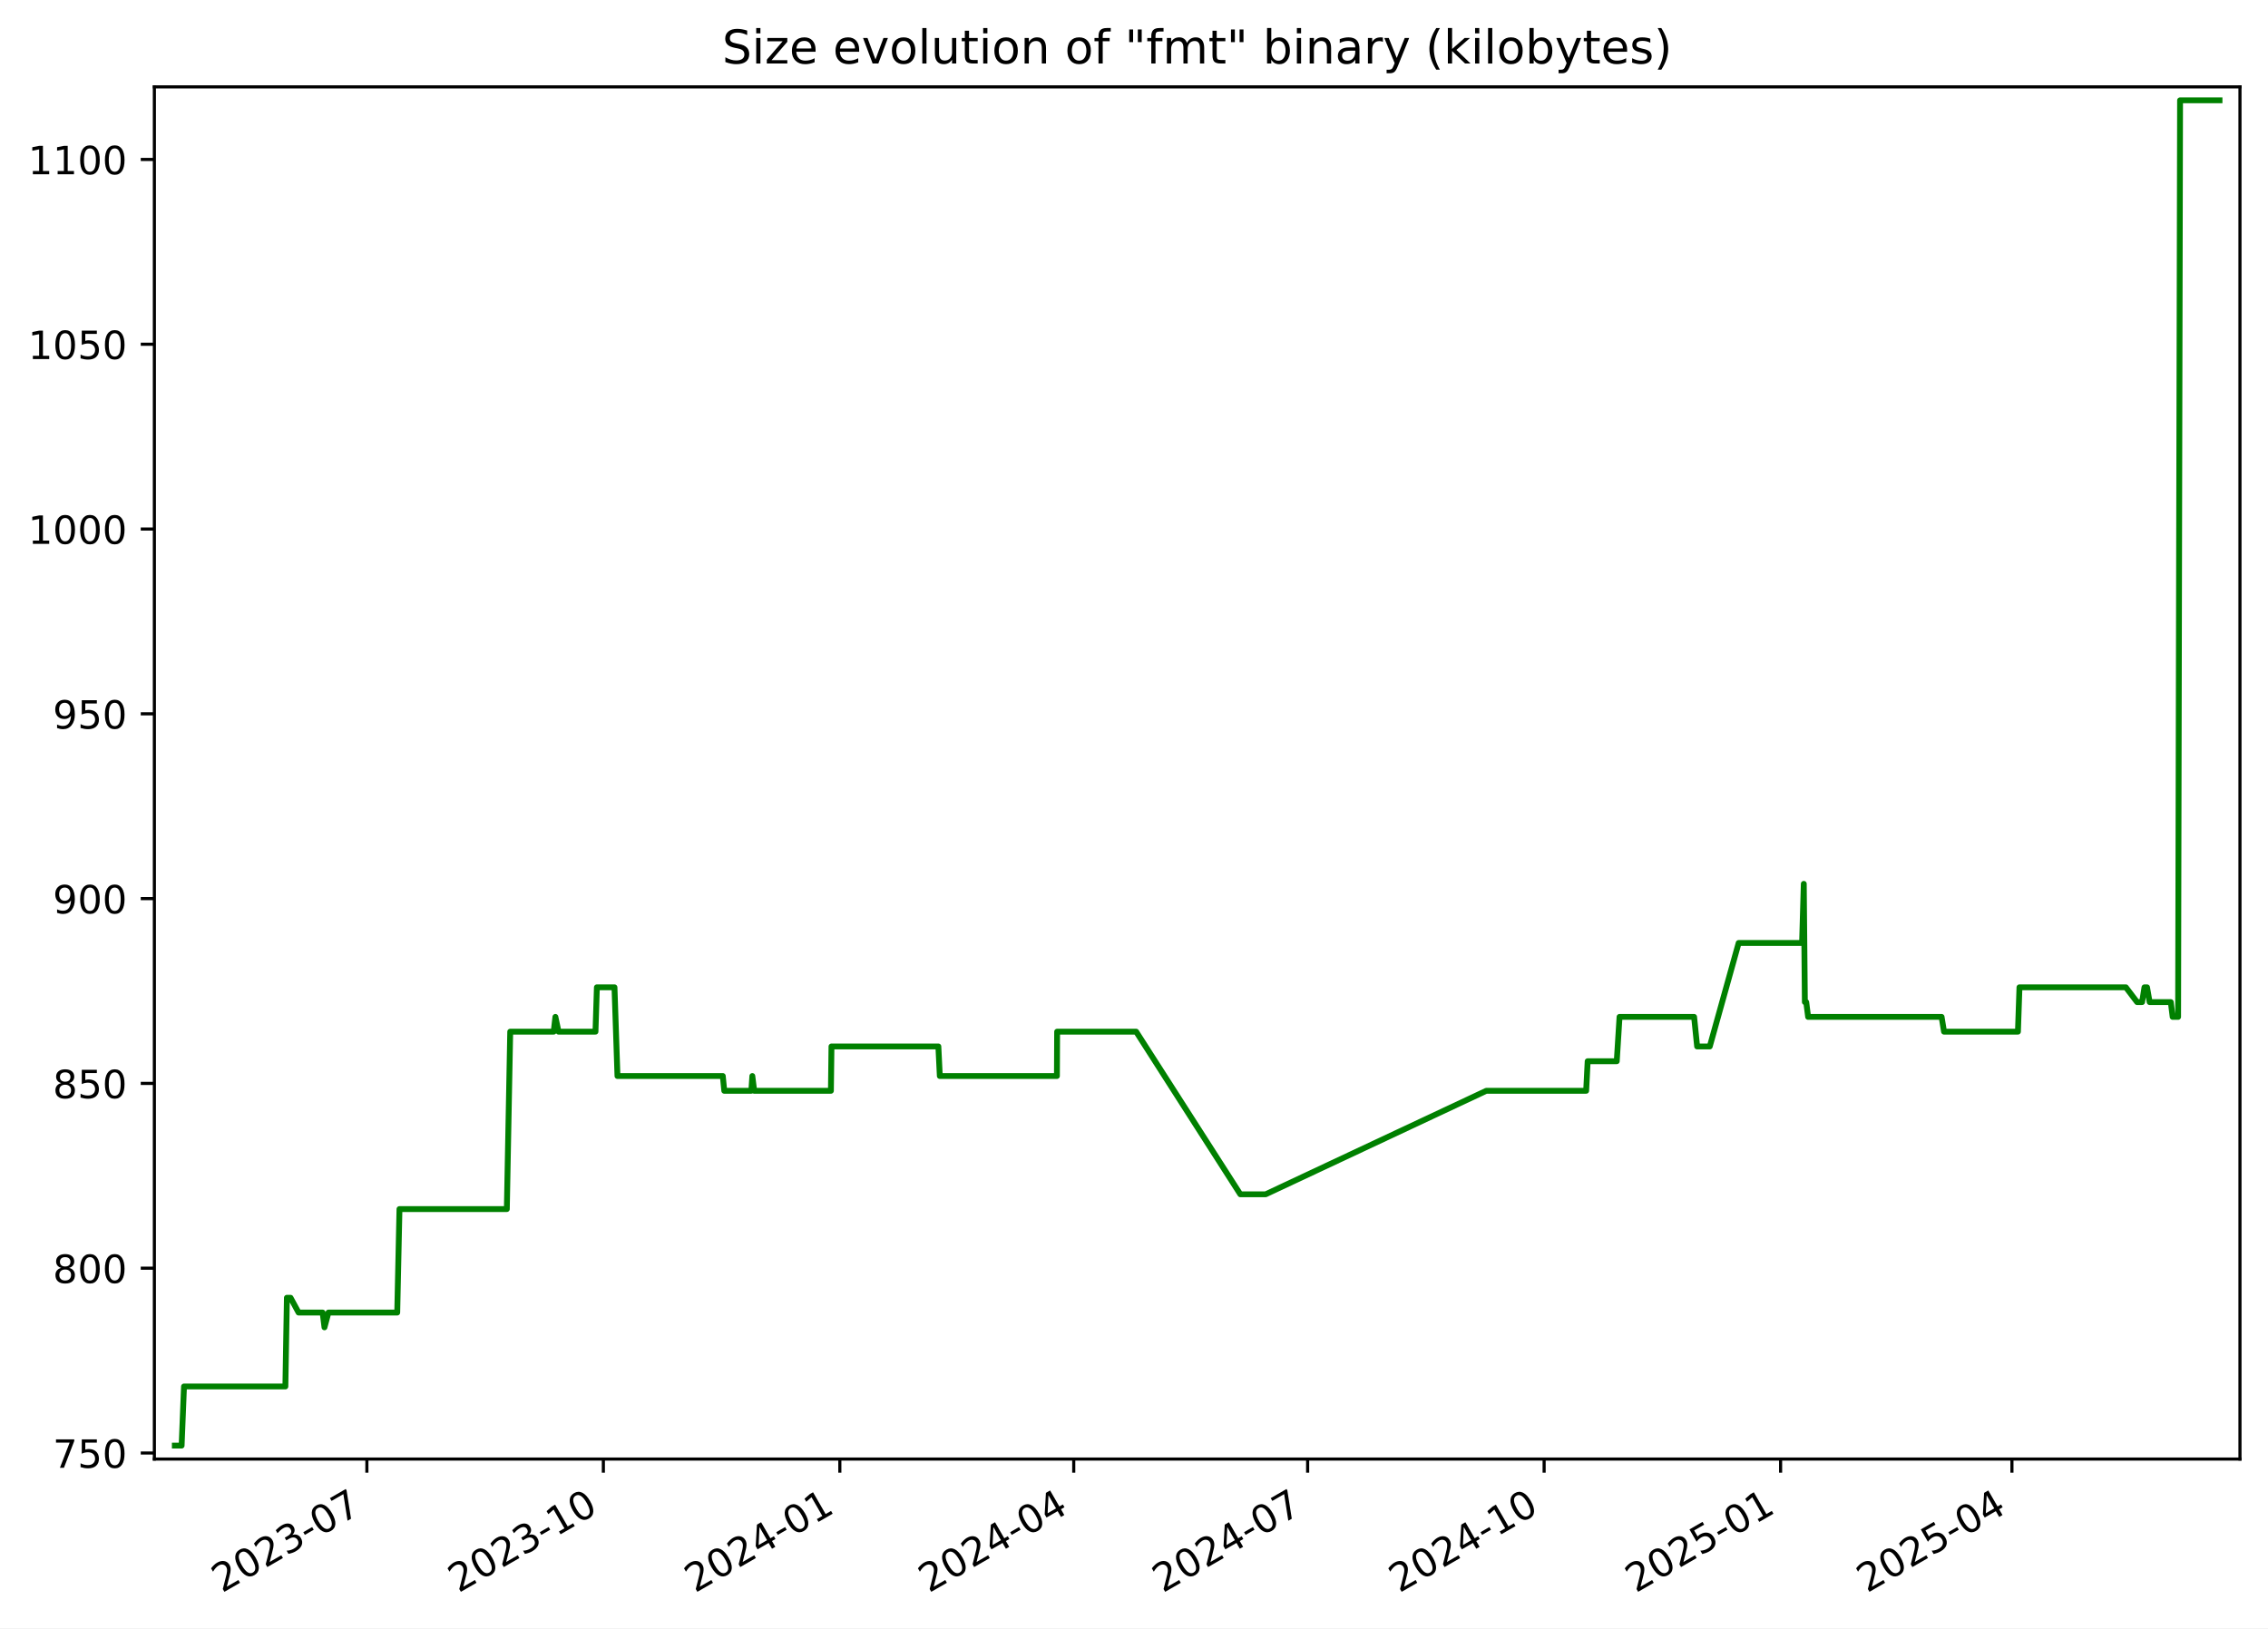
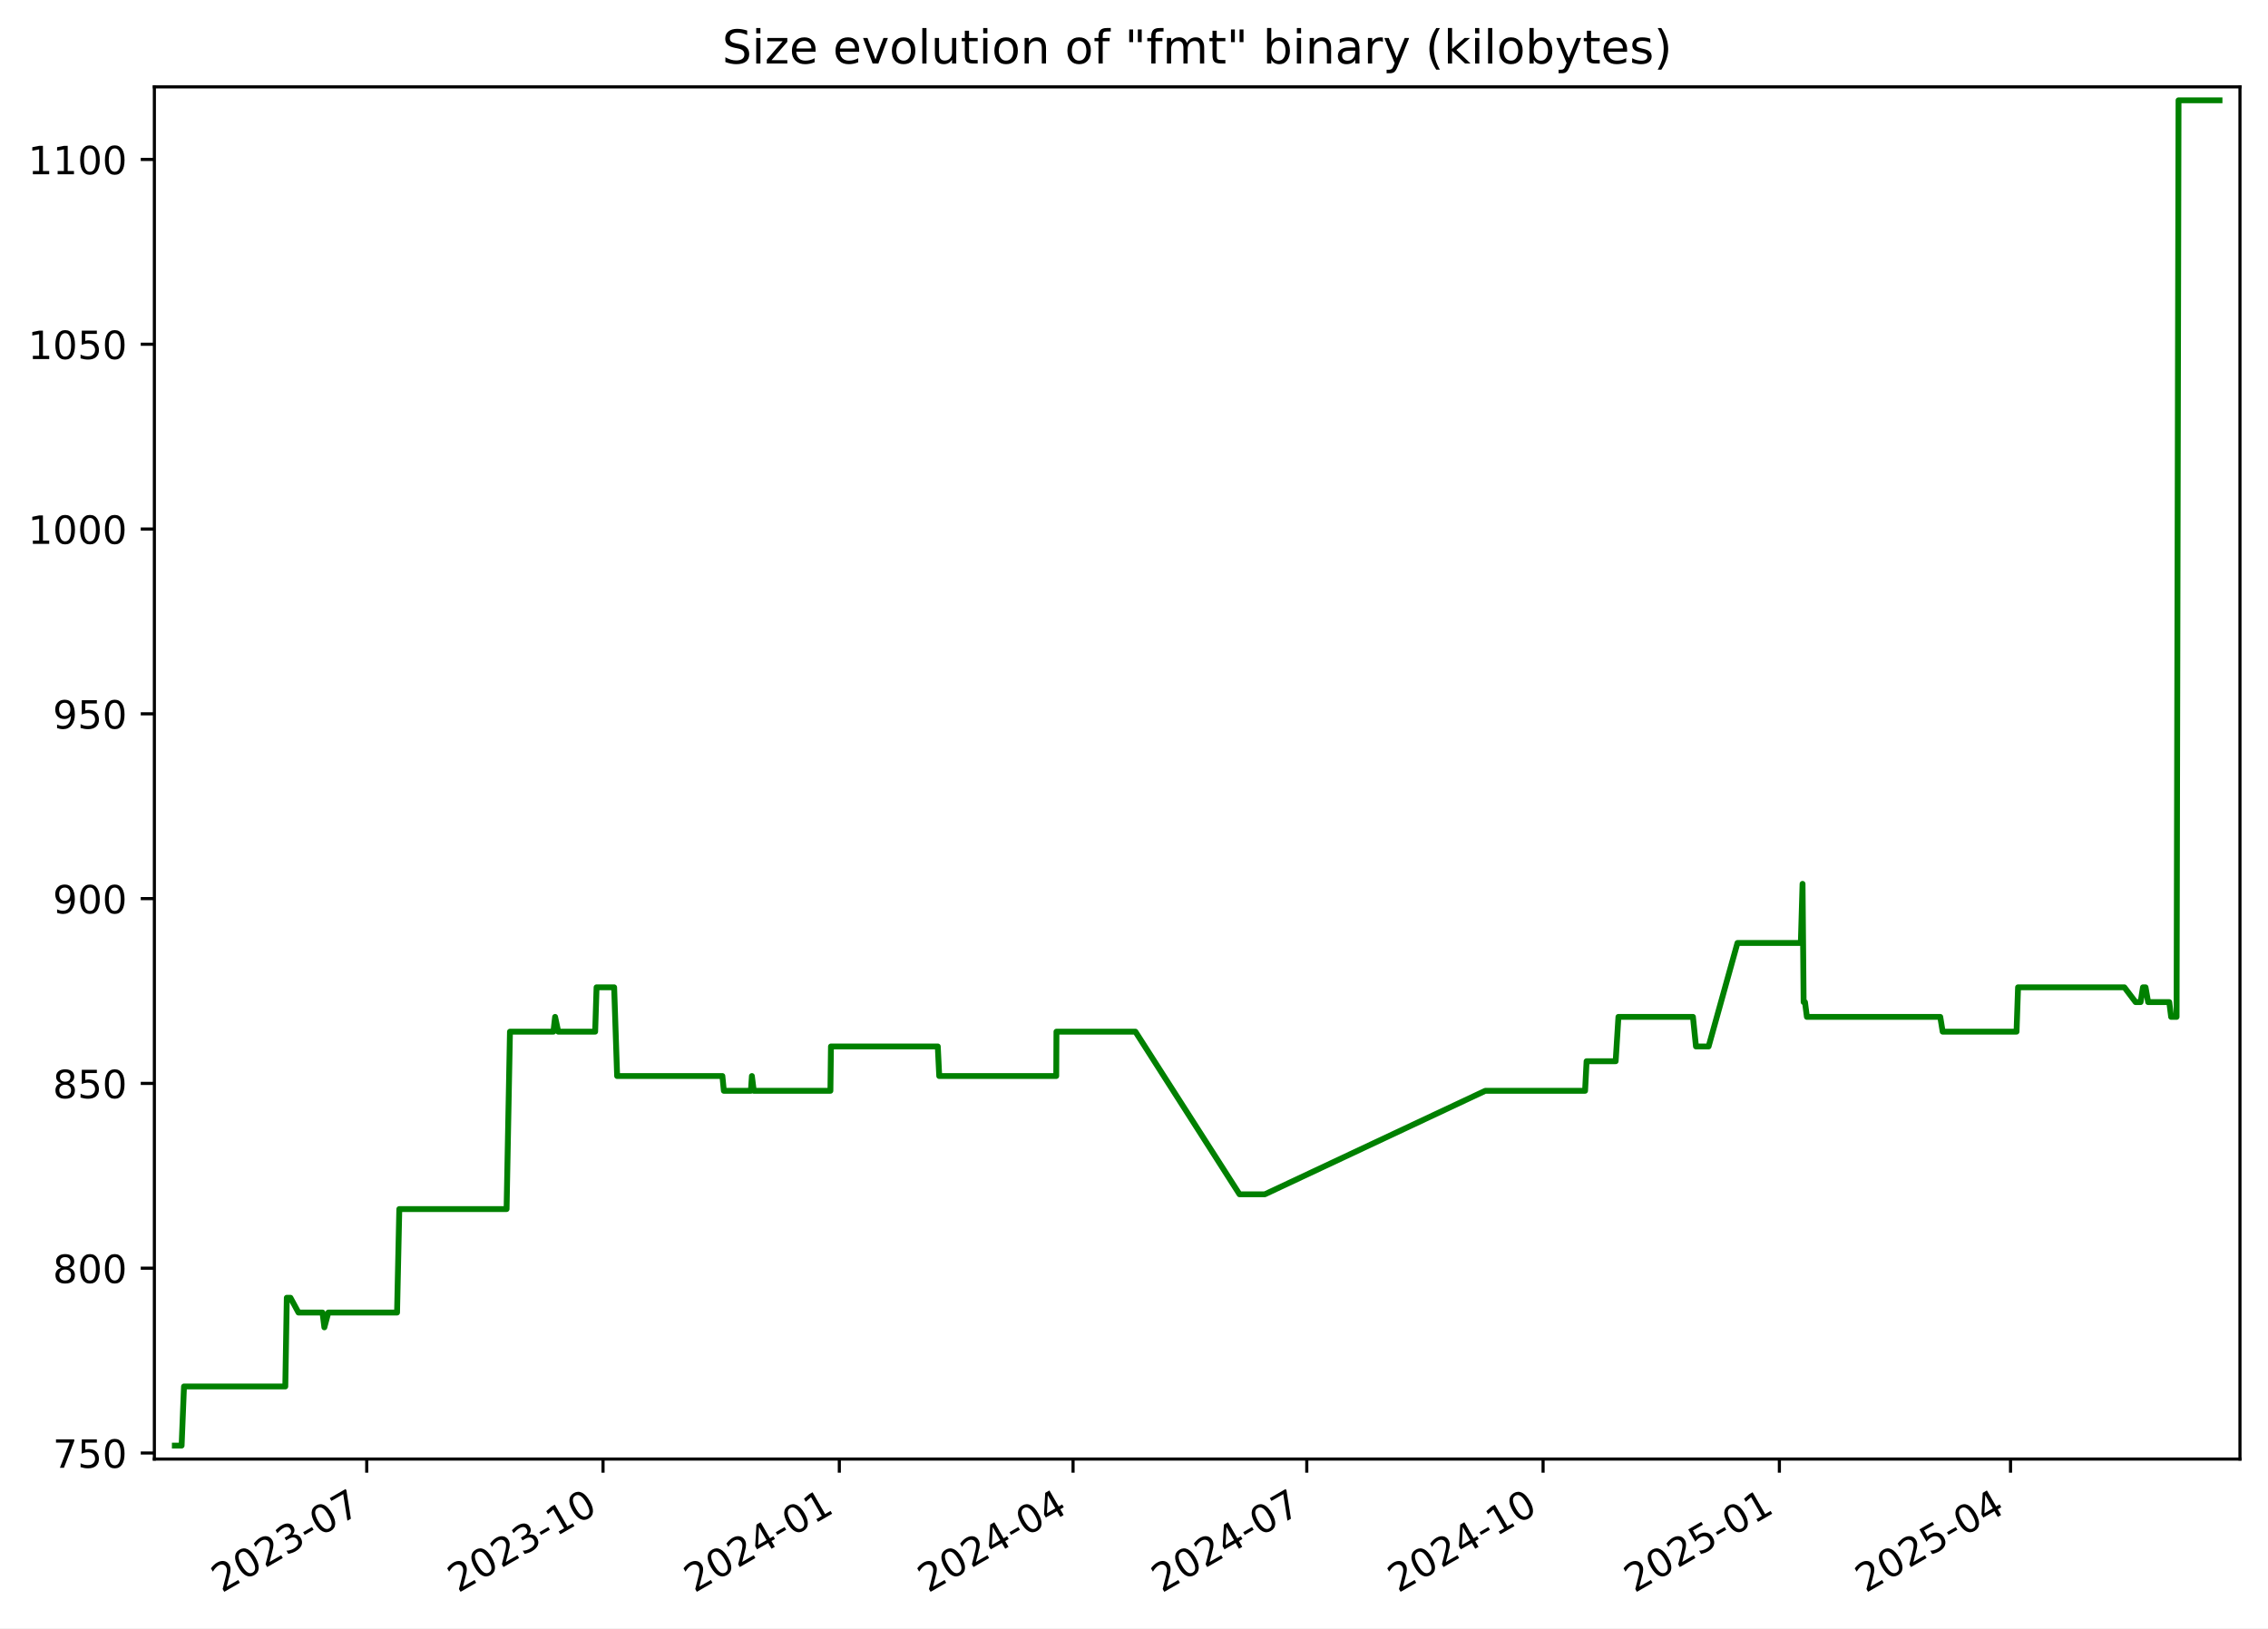
<svg xmlns="http://www.w3.org/2000/svg" xmlns:xlink="http://www.w3.org/1999/xlink" width="582.53pt" height="418.303pt" viewBox="0 0 582.53 418.303" version="1.1">
  <defs>
    <style type="text/css">*{stroke-linejoin: round; stroke-linecap: butt}</style>
  </defs>
  <g id="figure_1">
    <g id="patch_1">
      <path d="M -0 418.303  L 582.53 418.303  L 582.53 0  L -0 0  z " style="fill: #ffffff" />
    </g>
    <g id="axes_1">
      <g id="patch_2">
        <path d="M 39.65 374.83  L 575.33 374.83  L 575.33 22.318  L 39.65 22.318  z " style="fill: #ffffff" />
      </g>
      <g id="matplotlib.axis_1">
        <g id="xtick_1">
          <g id="line2d_1">
            <defs>
-               <path id="ma7e76f4a7a" d="M 0 0  L 0 3.5  " style="stroke: #000000; stroke-width: 0.8" />
+               <path id="mac58e39e5a" d="M 0 0  L 0 3.5  " style="stroke: #000000; stroke-width: 0.8" />
            </defs>
            <g>
-               <use xlink:href="#ma7e76f4a7a" x="94.232" y="374.83" style="stroke: #000000; stroke-width: 0.8" />
+               <use xlink:href="#mac58e39e5a" x="94.195" y="374.83" style="stroke: #000000; stroke-width: 0.8" />
            </g>
          </g>
          <g id="text_1">
-             <g transform="translate(57.00747 409.302) rotate(-30) scale(0.1 -0.1)">
+             <g transform="translate(56.96987 409.302) rotate(-30) scale(0.1 -0.1)">
              <defs>
                <path id="DejaVuSans-32" d="M 1228 531  L 3431 531  L 3431 0  L 469 0  L 469 531  Q 828 903 1448 1529  Q 2069 2156 2228 2338  Q 2531 2678 2651 2914  Q 2772 3150 2772 3378  Q 2772 3750 2511 3984  Q 2250 4219 1831 4219  Q 1534 4219 1204 4116  Q 875 4013 500 3803  L 500 4441  Q 881 4594 1212 4672  Q 1544 4750 1819 4750  Q 2544 4750 2975 4387  Q 3406 4025 3406 3419  Q 3406 3131 3298 2873  Q 3191 2616 2906 2266  Q 2828 2175 2409 1742  Q 1991 1309 1228 531  z " transform="scale(0.015625)" />
                <path id="DejaVuSans-30" d="M 2034 4250  Q 1547 4250 1301 3770  Q 1056 3291 1056 2328  Q 1056 1369 1301 889  Q 1547 409 2034 409  Q 2525 409 2770 889  Q 3016 1369 3016 2328  Q 3016 3291 2770 3770  Q 2525 4250 2034 4250  z M 2034 4750  Q 2819 4750 3233 4129  Q 3647 3509 3647 2328  Q 3647 1150 3233 529  Q 2819 -91 2034 -91  Q 1250 -91 836 529  Q 422 1150 422 2328  Q 422 3509 836 4129  Q 1250 4750 2034 4750  z " transform="scale(0.015625)" />
                <path id="DejaVuSans-33" d="M 2597 2516  Q 3050 2419 3304 2112  Q 3559 1806 3559 1356  Q 3559 666 3084 287  Q 2609 -91 1734 -91  Q 1441 -91 1130 -33  Q 819 25 488 141  L 488 750  Q 750 597 1062 519  Q 1375 441 1716 441  Q 2309 441 2620 675  Q 2931 909 2931 1356  Q 2931 1769 2642 2001  Q 2353 2234 1838 2234  L 1294 2234  L 1294 2753  L 1863 2753  Q 2328 2753 2575 2939  Q 2822 3125 2822 3475  Q 2822 3834 2567 4026  Q 2313 4219 1838 4219  Q 1578 4219 1281 4162  Q 984 4106 628 3988  L 628 4550  Q 988 4650 1302 4700  Q 1616 4750 1894 4750  Q 2613 4750 3031 4423  Q 3450 4097 3450 3541  Q 3450 3153 3228 2886  Q 3006 2619 2597 2516  z " transform="scale(0.015625)" />
                <path id="DejaVuSans-2d" d="M 313 2009  L 1997 2009  L 1997 1497  L 313 1497  L 313 2009  z " transform="scale(0.015625)" />
                <path id="DejaVuSans-37" d="M 525 4666  L 3525 4666  L 3525 4397  L 1831 0  L 1172 0  L 2766 4134  L 525 4134  L 525 4666  z " transform="scale(0.015625)" />
              </defs>
              <use xlink:href="#DejaVuSans-32" />
              <use xlink:href="#DejaVuSans-30" x="63.623" />
              <use xlink:href="#DejaVuSans-32" x="127.246" />
              <use xlink:href="#DejaVuSans-33" x="190.869" />
              <use xlink:href="#DejaVuSans-2d" x="254.492" />
              <use xlink:href="#DejaVuSans-30" x="290.576" />
              <use xlink:href="#DejaVuSans-37" x="354.199" />
            </g>
          </g>
        </g>
        <g id="xtick_2">
          <g id="line2d_2">
            <g>
-               <use xlink:href="#ma7e76f4a7a" x="154.971" y="374.83" style="stroke: #000000; stroke-width: 0.8" />
+               <use xlink:href="#mac58e39e5a" x="154.887" y="374.83" style="stroke: #000000; stroke-width: 0.8" />
            </g>
          </g>
          <g id="text_2">
-             <g transform="translate(117.7459 409.302) rotate(-30) scale(0.1 -0.1)">
+             <g transform="translate(117.662 409.302) rotate(-30) scale(0.1 -0.1)">
              <defs>
                <path id="DejaVuSans-31" d="M 794 531  L 1825 531  L 1825 4091  L 703 3866  L 703 4441  L 1819 4666  L 2450 4666  L 2450 531  L 3481 531  L 3481 0  L 794 0  L 794 531  z " transform="scale(0.015625)" />
              </defs>
              <use xlink:href="#DejaVuSans-32" />
              <use xlink:href="#DejaVuSans-30" x="63.623" />
              <use xlink:href="#DejaVuSans-32" x="127.246" />
              <use xlink:href="#DejaVuSans-33" x="190.869" />
              <use xlink:href="#DejaVuSans-2d" x="254.492" />
              <use xlink:href="#DejaVuSans-31" x="290.576" />
              <use xlink:href="#DejaVuSans-30" x="354.199" />
            </g>
          </g>
        </g>
        <g id="xtick_3">
          <g id="line2d_3">
            <g>
-               <use xlink:href="#ma7e76f4a7a" x="215.709" y="374.83" style="stroke: #000000; stroke-width: 0.8" />
+               <use xlink:href="#mac58e39e5a" x="215.579" y="374.83" style="stroke: #000000; stroke-width: 0.8" />
            </g>
          </g>
          <g id="text_3">
-             <g transform="translate(178.4843 409.302) rotate(-30) scale(0.1 -0.1)">
+             <g transform="translate(178.3541 409.302) rotate(-30) scale(0.1 -0.1)">
              <defs>
                <path id="DejaVuSans-34" d="M 2419 4116  L 825 1625  L 2419 1625  L 2419 4116  z M 2253 4666  L 3047 4666  L 3047 1625  L 3713 1625  L 3713 1100  L 3047 1100  L 3047 0  L 2419 0  L 2419 1100  L 313 1100  L 313 1709  L 2253 4666  z " transform="scale(0.015625)" />
              </defs>
              <use xlink:href="#DejaVuSans-32" />
              <use xlink:href="#DejaVuSans-30" x="63.623" />
              <use xlink:href="#DejaVuSans-32" x="127.246" />
              <use xlink:href="#DejaVuSans-34" x="190.869" />
              <use xlink:href="#DejaVuSans-2d" x="254.492" />
              <use xlink:href="#DejaVuSans-30" x="290.576" />
              <use xlink:href="#DejaVuSans-31" x="354.199" />
            </g>
          </g>
        </g>
        <g id="xtick_4">
          <g id="line2d_4">
            <g>
-               <use xlink:href="#ma7e76f4a7a" x="275.787" y="374.83" style="stroke: #000000; stroke-width: 0.8" />
+               <use xlink:href="#mac58e39e5a" x="275.611" y="374.83" style="stroke: #000000; stroke-width: 0.8" />
            </g>
          </g>
          <g id="text_4">
-             <g transform="translate(238.5625 409.302) rotate(-30) scale(0.1 -0.1)">
+             <g transform="translate(238.3865 409.302) rotate(-30) scale(0.1 -0.1)">
              <use xlink:href="#DejaVuSans-32" />
              <use xlink:href="#DejaVuSans-30" x="63.623" />
              <use xlink:href="#DejaVuSans-32" x="127.246" />
              <use xlink:href="#DejaVuSans-34" x="190.869" />
              <use xlink:href="#DejaVuSans-2d" x="254.492" />
              <use xlink:href="#DejaVuSans-30" x="290.576" />
              <use xlink:href="#DejaVuSans-34" x="354.199" />
            </g>
          </g>
        </g>
        <g id="xtick_5">
          <g id="line2d_5">
            <g>
-               <use xlink:href="#ma7e76f4a7a" x="335.865" y="374.83" style="stroke: #000000; stroke-width: 0.8" />
+               <use xlink:href="#mac58e39e5a" x="335.644" y="374.83" style="stroke: #000000; stroke-width: 0.8" />
            </g>
          </g>
          <g id="text_5">
-             <g transform="translate(298.6407 409.302) rotate(-30) scale(0.1 -0.1)">
+             <g transform="translate(298.4189 409.302) rotate(-30) scale(0.1 -0.1)">
              <use xlink:href="#DejaVuSans-32" />
              <use xlink:href="#DejaVuSans-30" x="63.623" />
              <use xlink:href="#DejaVuSans-32" x="127.246" />
              <use xlink:href="#DejaVuSans-34" x="190.869" />
              <use xlink:href="#DejaVuSans-2d" x="254.492" />
              <use xlink:href="#DejaVuSans-30" x="290.576" />
              <use xlink:href="#DejaVuSans-37" x="354.199" />
            </g>
          </g>
        </g>
        <g id="xtick_6">
          <g id="line2d_6">
            <g>
-               <use xlink:href="#ma7e76f4a7a" x="396.604" y="374.83" style="stroke: #000000; stroke-width: 0.8" />
+               <use xlink:href="#mac58e39e5a" x="396.336" y="374.83" style="stroke: #000000; stroke-width: 0.8" />
            </g>
          </g>
          <g id="text_6">
-             <g transform="translate(359.3791 409.302) rotate(-30) scale(0.1 -0.1)">
+             <g transform="translate(359.111 409.302) rotate(-30) scale(0.1 -0.1)">
              <use xlink:href="#DejaVuSans-32" />
              <use xlink:href="#DejaVuSans-30" x="63.623" />
              <use xlink:href="#DejaVuSans-32" x="127.246" />
              <use xlink:href="#DejaVuSans-34" x="190.869" />
              <use xlink:href="#DejaVuSans-2d" x="254.492" />
              <use xlink:href="#DejaVuSans-31" x="290.576" />
              <use xlink:href="#DejaVuSans-30" x="354.199" />
            </g>
          </g>
        </g>
        <g id="xtick_7">
          <g id="line2d_7">
            <g>
-               <use xlink:href="#ma7e76f4a7a" x="457.342" y="374.83" style="stroke: #000000; stroke-width: 0.8" />
+               <use xlink:href="#mac58e39e5a" x="457.028" y="374.83" style="stroke: #000000; stroke-width: 0.8" />
            </g>
          </g>
          <g id="text_7">
-             <g transform="translate(420.1174 409.302) rotate(-30) scale(0.1 -0.1)">
+             <g transform="translate(419.8031 409.302) rotate(-30) scale(0.1 -0.1)">
              <defs>
                <path id="DejaVuSans-35" d="M 691 4666  L 3169 4666  L 3169 4134  L 1269 4134  L 1269 2991  Q 1406 3038 1543 3061  Q 1681 3084 1819 3084  Q 2600 3084 3056 2656  Q 3513 2228 3513 1497  Q 3513 744 3044 326  Q 2575 -91 1722 -91  Q 1428 -91 1123 -41  Q 819 9 494 109  L 494 744  Q 775 591 1075 516  Q 1375 441 1709 441  Q 2250 441 2565 725  Q 2881 1009 2881 1497  Q 2881 1984 2565 2268  Q 2250 2553 1709 2553  Q 1456 2553 1204 2497  Q 953 2441 691 2322  L 691 4666  z " transform="scale(0.015625)" />
              </defs>
              <use xlink:href="#DejaVuSans-32" />
              <use xlink:href="#DejaVuSans-30" x="63.623" />
              <use xlink:href="#DejaVuSans-32" x="127.246" />
              <use xlink:href="#DejaVuSans-35" x="190.869" />
              <use xlink:href="#DejaVuSans-2d" x="254.492" />
              <use xlink:href="#DejaVuSans-30" x="290.576" />
              <use xlink:href="#DejaVuSans-31" x="354.199" />
            </g>
          </g>
        </g>
        <g id="xtick_8">
          <g id="line2d_8">
            <g>
-               <use xlink:href="#ma7e76f4a7a" x="516.76" y="374.83" style="stroke: #000000; stroke-width: 0.8" />
+               <use xlink:href="#mac58e39e5a" x="516.401" y="374.83" style="stroke: #000000; stroke-width: 0.8" />
            </g>
          </g>
          <g id="text_8">
-             <g transform="translate(479.5354 409.302) rotate(-30) scale(0.1 -0.1)">
+             <g transform="translate(479.1758 409.302) rotate(-30) scale(0.1 -0.1)">
              <use xlink:href="#DejaVuSans-32" />
              <use xlink:href="#DejaVuSans-30" x="63.623" />
              <use xlink:href="#DejaVuSans-32" x="127.246" />
              <use xlink:href="#DejaVuSans-35" x="190.869" />
              <use xlink:href="#DejaVuSans-2d" x="254.492" />
              <use xlink:href="#DejaVuSans-30" x="290.576" />
              <use xlink:href="#DejaVuSans-34" x="354.199" />
            </g>
          </g>
        </g>
      </g>
      <g id="matplotlib.axis_2">
        <g id="ytick_1">
          <g id="line2d_9">
            <defs>
-               <path id="mdf52f17ca6" d="M 0 0  L -3.5 0  " style="stroke: #000000; stroke-width: 0.8" />
+               <path id="m6c46d656ff" d="M 0 0  L -3.5 0  " style="stroke: #000000; stroke-width: 0.8" />
            </defs>
            <g>
-               <use xlink:href="#mdf52f17ca6" x="39.65" y="373.273" style="stroke: #000000; stroke-width: 0.8" />
+               <use xlink:href="#m6c46d656ff" x="39.65" y="373.273" style="stroke: #000000; stroke-width: 0.8" />
            </g>
          </g>
          <g id="text_9">
            <g transform="translate(13.5625 377.0722) scale(0.1 -0.1)">
              <use xlink:href="#DejaVuSans-37" />
              <use xlink:href="#DejaVuSans-35" x="63.623" />
              <use xlink:href="#DejaVuSans-30" x="127.246" />
            </g>
          </g>
        </g>
        <g id="ytick_2">
          <g id="line2d_10">
            <g>
-               <use xlink:href="#mdf52f17ca6" x="39.65" y="325.8" style="stroke: #000000; stroke-width: 0.8" />
+               <use xlink:href="#m6c46d656ff" x="39.65" y="325.8" style="stroke: #000000; stroke-width: 0.8" />
            </g>
          </g>
          <g id="text_10">
            <g transform="translate(13.5625 329.5997) scale(0.1 -0.1)">
              <defs>
                <path id="DejaVuSans-38" d="M 2034 2216  Q 1584 2216 1326 1975  Q 1069 1734 1069 1313  Q 1069 891 1326 650  Q 1584 409 2034 409  Q 2484 409 2743 651  Q 3003 894 3003 1313  Q 3003 1734 2745 1975  Q 2488 2216 2034 2216  z M 1403 2484  Q 997 2584 770 2862  Q 544 3141 544 3541  Q 544 4100 942 4425  Q 1341 4750 2034 4750  Q 2731 4750 3128 4425  Q 3525 4100 3525 3541  Q 3525 3141 3298 2862  Q 3072 2584 2669 2484  Q 3125 2378 3379 2068  Q 3634 1759 3634 1313  Q 3634 634 3220 271  Q 2806 -91 2034 -91  Q 1263 -91 848 271  Q 434 634 434 1313  Q 434 1759 690 2068  Q 947 2378 1403 2484  z M 1172 3481  Q 1172 3119 1398 2916  Q 1625 2713 2034 2713  Q 2441 2713 2670 2916  Q 2900 3119 2900 3481  Q 2900 3844 2670 4047  Q 2441 4250 2034 4250  Q 1625 4250 1398 4047  Q 1172 3844 1172 3481  z " transform="scale(0.015625)" />
              </defs>
              <use xlink:href="#DejaVuSans-38" />
              <use xlink:href="#DejaVuSans-30" x="63.623" />
              <use xlink:href="#DejaVuSans-30" x="127.246" />
            </g>
          </g>
        </g>
        <g id="ytick_3">
          <g id="line2d_11">
            <g>
-               <use xlink:href="#mdf52f17ca6" x="39.65" y="278.328" style="stroke: #000000; stroke-width: 0.8" />
+               <use xlink:href="#m6c46d656ff" x="39.65" y="278.328" style="stroke: #000000; stroke-width: 0.8" />
            </g>
          </g>
          <g id="text_11">
            <g transform="translate(13.5625 282.1272) scale(0.1 -0.1)">
              <use xlink:href="#DejaVuSans-38" />
              <use xlink:href="#DejaVuSans-35" x="63.623" />
              <use xlink:href="#DejaVuSans-30" x="127.246" />
            </g>
          </g>
        </g>
        <g id="ytick_4">
          <g id="line2d_12">
            <g>
-               <use xlink:href="#mdf52f17ca6" x="39.65" y="230.855" style="stroke: #000000; stroke-width: 0.8" />
+               <use xlink:href="#m6c46d656ff" x="39.65" y="230.855" style="stroke: #000000; stroke-width: 0.8" />
            </g>
          </g>
          <g id="text_12">
            <g transform="translate(13.5625 234.6547) scale(0.1 -0.1)">
              <defs>
                <path id="DejaVuSans-39" d="M 703 97  L 703 672  Q 941 559 1184 500  Q 1428 441 1663 441  Q 2288 441 2617 861  Q 2947 1281 2994 2138  Q 2813 1869 2534 1725  Q 2256 1581 1919 1581  Q 1219 1581 811 2004  Q 403 2428 403 3163  Q 403 3881 828 4315  Q 1253 4750 1959 4750  Q 2769 4750 3195 4129  Q 3622 3509 3622 2328  Q 3622 1225 3098 567  Q 2575 -91 1691 -91  Q 1453 -91 1209 -44  Q 966 3 703 97  z M 1959 2075  Q 2384 2075 2632 2365  Q 2881 2656 2881 3163  Q 2881 3666 2632 3958  Q 2384 4250 1959 4250  Q 1534 4250 1286 3958  Q 1038 3666 1038 3163  Q 1038 2656 1286 2365  Q 1534 2075 1959 2075  z " transform="scale(0.015625)" />
              </defs>
              <use xlink:href="#DejaVuSans-39" />
              <use xlink:href="#DejaVuSans-30" x="63.623" />
              <use xlink:href="#DejaVuSans-30" x="127.246" />
            </g>
          </g>
        </g>
        <g id="ytick_5">
          <g id="line2d_13">
            <g>
-               <use xlink:href="#mdf52f17ca6" x="39.65" y="183.383" style="stroke: #000000; stroke-width: 0.8" />
+               <use xlink:href="#m6c46d656ff" x="39.65" y="183.383" style="stroke: #000000; stroke-width: 0.8" />
            </g>
          </g>
          <g id="text_13">
            <g transform="translate(13.5625 187.1821) scale(0.1 -0.1)">
              <use xlink:href="#DejaVuSans-39" />
              <use xlink:href="#DejaVuSans-35" x="63.623" />
              <use xlink:href="#DejaVuSans-30" x="127.246" />
            </g>
          </g>
        </g>
        <g id="ytick_6">
          <g id="line2d_14">
            <g>
-               <use xlink:href="#mdf52f17ca6" x="39.65" y="135.91" style="stroke: #000000; stroke-width: 0.8" />
+               <use xlink:href="#m6c46d656ff" x="39.65" y="135.91" style="stroke: #000000; stroke-width: 0.8" />
            </g>
          </g>
          <g id="text_14">
            <g transform="translate(7.2 139.7096) scale(0.1 -0.1)">
              <use xlink:href="#DejaVuSans-31" />
              <use xlink:href="#DejaVuSans-30" x="63.623" />
              <use xlink:href="#DejaVuSans-30" x="127.246" />
              <use xlink:href="#DejaVuSans-30" x="190.869" />
            </g>
          </g>
        </g>
        <g id="ytick_7">
          <g id="line2d_15">
            <g>
-               <use xlink:href="#mdf52f17ca6" x="39.65" y="88.438" style="stroke: #000000; stroke-width: 0.8" />
+               <use xlink:href="#m6c46d656ff" x="39.65" y="88.438" style="stroke: #000000; stroke-width: 0.8" />
            </g>
          </g>
          <g id="text_15">
            <g transform="translate(7.2 92.23708) scale(0.1 -0.1)">
              <use xlink:href="#DejaVuSans-31" />
              <use xlink:href="#DejaVuSans-30" x="63.623" />
              <use xlink:href="#DejaVuSans-35" x="127.246" />
              <use xlink:href="#DejaVuSans-30" x="190.869" />
            </g>
          </g>
        </g>
        <g id="ytick_8">
          <g id="line2d_16">
            <g>
-               <use xlink:href="#mdf52f17ca6" x="39.65" y="40.965" style="stroke: #000000; stroke-width: 0.8" />
+               <use xlink:href="#m6c46d656ff" x="39.65" y="40.965" style="stroke: #000000; stroke-width: 0.8" />
            </g>
          </g>
          <g id="text_16">
            <g transform="translate(7.2 44.76455) scale(0.1 -0.1)">
              <use xlink:href="#DejaVuSans-31" />
              <use xlink:href="#DejaVuSans-31" x="63.623" />
              <use xlink:href="#DejaVuSans-30" x="127.246" />
              <use xlink:href="#DejaVuSans-30" x="190.869" />
            </g>
          </g>
        </g>
      </g>
      <g id="line2d_17">
-         <path d="M 44.902 371.374  L 46.649 371.374  L 47.261 356.183  L 73.299 356.183  L 73.686 333.396  L 74.629 333.396  L 76.687 337.194  L 82.865 337.194  L 83.341 340.992  L 84.358 337.194  L 102.029 337.194  L 102.604 310.609  L 130.179 310.609  L 131.048 265.036  L 142.22 265.036  L 142.653 261.238  L 143.459 265.036  L 152.948 265.036  L 153.308 253.642  L 157.83 253.642  L 158.595 276.429  L 185.649 276.429  L 186.027 280.227  L 192.981 280.227  L 193.236 276.429  L 193.716 280.227  L 213.418 280.227  L 213.561 268.833  L 241.018 268.833  L 241.389 276.429  L 271.467 276.429  L 271.522 265.036  L 291.818 265.036  L 318.576 306.811  L 325.086 306.811  L 381.739 280.227  L 407.402 280.227  L 407.787 272.631  L 415.26 272.631  L 415.974 261.238  L 435.128 261.238  L 435.903 268.833  L 439.153 268.833  L 446.569 242.249  L 462.859 242.249  L 463.299 227.058  L 463.576 257.44  L 463.926 257.44  L 464.413 261.238  L 498.695 261.238  L 499.317 265.036  L 518.304 265.036  L 518.693 253.642  L 546.022 253.642  L 548.907 257.44  L 550.193 257.44  L 550.8 253.642  L 551.462 253.642  L 552.13 257.44  L 557.564 257.44  L 558.041 261.238  L 559.443 261.238  L 559.944 25.774  L 570.078 25.774  L 570.078 25.774  " clip-path="url(#p603886089b)" style="fill: none; stroke: #008000; stroke-width: 1.5; stroke-linecap: square" />
+         <path d="M 44.902 371.374  L 46.648 371.374  L 47.259 356.183  L 73.278 356.183  L 73.664 333.396  L 74.606 333.396  L 76.663 337.194  L 82.837 337.194  L 83.312 340.992  L 84.328 337.194  L 101.985 337.194  L 102.56 310.609  L 130.114 310.609  L 130.983 265.036  L 142.146 265.036  L 142.578 261.238  L 143.384 265.036  L 152.866 265.036  L 153.226 253.642  L 157.744 253.642  L 158.508 276.429  L 185.542 276.429  L 185.92 280.227  L 192.868 280.227  L 193.123 276.429  L 193.603 280.227  L 213.29 280.227  L 213.432 268.833  L 240.869 268.833  L 241.239 276.429  L 271.294 276.429  L 271.349 265.036  L 291.629 265.036  L 318.367 306.811  L 324.873 306.811  L 381.483 280.227  L 407.126 280.227  L 407.51 272.631  L 414.978 272.631  L 415.691 261.238  L 434.83 261.238  L 435.605 268.833  L 438.853 268.833  L 446.263 242.249  L 462.54 242.249  L 462.98 227.058  L 463.257 257.44  L 463.607 257.44  L 464.094 261.238  L 498.35 261.238  L 498.971 265.036  L 517.944 265.036  L 518.332 253.642  L 545.64 253.642  L 548.523 257.44  L 549.808 257.44  L 550.415 253.642  L 551.076 253.642  L 551.743 257.44  L 557.173 257.44  L 557.65 261.238  L 559.051 261.238  L 559.551 25.774  L 570.078 25.774  L 570.078 25.774  " clip-path="url(#pad62ac5ba4)" style="fill: none; stroke: #008000; stroke-width: 1.5; stroke-linecap: square" />
      </g>
      <g id="patch_3">
        <path d="M 39.65 374.83  L 39.65 22.318  " style="fill: none; stroke: #000000; stroke-width: 0.8; stroke-linejoin: miter; stroke-linecap: square" />
      </g>
      <g id="patch_4">
        <path d="M 575.33 374.83  L 575.33 22.318  " style="fill: none; stroke: #000000; stroke-width: 0.8; stroke-linejoin: miter; stroke-linecap: square" />
      </g>
      <g id="patch_5">
        <path d="M 39.65 374.83  L 575.33 374.83  " style="fill: none; stroke: #000000; stroke-width: 0.8; stroke-linejoin: miter; stroke-linecap: square" />
      </g>
      <g id="patch_6">
        <path d="M 39.65 22.318  L 575.33 22.318  " style="fill: none; stroke: #000000; stroke-width: 0.8; stroke-linejoin: miter; stroke-linecap: square" />
      </g>
      <g id="text_17">
        <g transform="translate(185.4856 16.31812) scale(0.12 -0.12)">
          <defs>
            <path id="DejaVuSans-53" d="M 3425 4513  L 3425 3897  Q 3066 4069 2747 4153  Q 2428 4238 2131 4238  Q 1616 4238 1336 4038  Q 1056 3838 1056 3469  Q 1056 3159 1242 3001  Q 1428 2844 1947 2747  L 2328 2669  Q 3034 2534 3370 2195  Q 3706 1856 3706 1288  Q 3706 609 3251 259  Q 2797 -91 1919 -91  Q 1588 -91 1214 -16  Q 841 59 441 206  L 441 856  Q 825 641 1194 531  Q 1563 422 1919 422  Q 2459 422 2753 634  Q 3047 847 3047 1241  Q 3047 1584 2836 1778  Q 2625 1972 2144 2069  L 1759 2144  Q 1053 2284 737 2584  Q 422 2884 422 3419  Q 422 4038 858 4394  Q 1294 4750 2059 4750  Q 2388 4750 2728 4690  Q 3069 4631 3425 4513  z " transform="scale(0.015625)" />
            <path id="DejaVuSans-69" d="M 603 3500  L 1178 3500  L 1178 0  L 603 0  L 603 3500  z M 603 4863  L 1178 4863  L 1178 4134  L 603 4134  L 603 4863  z " transform="scale(0.015625)" />
            <path id="DejaVuSans-7a" d="M 353 3500  L 3084 3500  L 3084 2975  L 922 459  L 3084 459  L 3084 0  L 275 0  L 275 525  L 2438 3041  L 353 3041  L 353 3500  z " transform="scale(0.015625)" />
            <path id="DejaVuSans-65" d="M 3597 1894  L 3597 1613  L 953 1613  Q 991 1019 1311 708  Q 1631 397 2203 397  Q 2534 397 2845 478  Q 3156 559 3463 722  L 3463 178  Q 3153 47 2828 -22  Q 2503 -91 2169 -91  Q 1331 -91 842 396  Q 353 884 353 1716  Q 353 2575 817 3079  Q 1281 3584 2069 3584  Q 2775 3584 3186 3129  Q 3597 2675 3597 1894  z M 3022 2063  Q 3016 2534 2758 2815  Q 2500 3097 2075 3097  Q 1594 3097 1305 2825  Q 1016 2553 972 2059  L 3022 2063  z " transform="scale(0.015625)" />
            <path id="DejaVuSans-20" transform="scale(0.015625)" />
            <path id="DejaVuSans-76" d="M 191 3500  L 800 3500  L 1894 563  L 2988 3500  L 3597 3500  L 2284 0  L 1503 0  L 191 3500  z " transform="scale(0.015625)" />
            <path id="DejaVuSans-6f" d="M 1959 3097  Q 1497 3097 1228 2736  Q 959 2375 959 1747  Q 959 1119 1226 758  Q 1494 397 1959 397  Q 2419 397 2687 759  Q 2956 1122 2956 1747  Q 2956 2369 2687 2733  Q 2419 3097 1959 3097  z M 1959 3584  Q 2709 3584 3137 3096  Q 3566 2609 3566 1747  Q 3566 888 3137 398  Q 2709 -91 1959 -91  Q 1206 -91 779 398  Q 353 888 353 1747  Q 353 2609 779 3096  Q 1206 3584 1959 3584  z " transform="scale(0.015625)" />
            <path id="DejaVuSans-6c" d="M 603 4863  L 1178 4863  L 1178 0  L 603 0  L 603 4863  z " transform="scale(0.015625)" />
            <path id="DejaVuSans-75" d="M 544 1381  L 544 3500  L 1119 3500  L 1119 1403  Q 1119 906 1312 657  Q 1506 409 1894 409  Q 2359 409 2629 706  Q 2900 1003 2900 1516  L 2900 3500  L 3475 3500  L 3475 0  L 2900 0  L 2900 538  Q 2691 219 2414 64  Q 2138 -91 1772 -91  Q 1169 -91 856 284  Q 544 659 544 1381  z M 1991 3584  L 1991 3584  z " transform="scale(0.015625)" />
            <path id="DejaVuSans-74" d="M 1172 4494  L 1172 3500  L 2356 3500  L 2356 3053  L 1172 3053  L 1172 1153  Q 1172 725 1289 603  Q 1406 481 1766 481  L 2356 481  L 2356 0  L 1766 0  Q 1100 0 847 248  Q 594 497 594 1153  L 594 3053  L 172 3053  L 172 3500  L 594 3500  L 594 4494  L 1172 4494  z " transform="scale(0.015625)" />
            <path id="DejaVuSans-6e" d="M 3513 2113  L 3513 0  L 2938 0  L 2938 2094  Q 2938 2591 2744 2837  Q 2550 3084 2163 3084  Q 1697 3084 1428 2787  Q 1159 2491 1159 1978  L 1159 0  L 581 0  L 581 3500  L 1159 3500  L 1159 2956  Q 1366 3272 1645 3428  Q 1925 3584 2291 3584  Q 2894 3584 3203 3211  Q 3513 2838 3513 2113  z " transform="scale(0.015625)" />
            <path id="DejaVuSans-66" d="M 2375 4863  L 2375 4384  L 1825 4384  Q 1516 4384 1395 4259  Q 1275 4134 1275 3809  L 1275 3500  L 2222 3500  L 2222 3053  L 1275 3053  L 1275 0  L 697 0  L 697 3053  L 147 3053  L 147 3500  L 697 3500  L 697 3744  Q 697 4328 969 4595  Q 1241 4863 1831 4863  L 2375 4863  z " transform="scale(0.015625)" />
            <path id="DejaVuSans-22" d="M 1147 4666  L 1147 2931  L 616 2931  L 616 4666  L 1147 4666  z M 2328 4666  L 2328 2931  L 1797 2931  L 1797 4666  L 2328 4666  z " transform="scale(0.015625)" />
            <path id="DejaVuSans-6d" d="M 3328 2828  Q 3544 3216 3844 3400  Q 4144 3584 4550 3584  Q 5097 3584 5394 3201  Q 5691 2819 5691 2113  L 5691 0  L 5113 0  L 5113 2094  Q 5113 2597 4934 2840  Q 4756 3084 4391 3084  Q 3944 3084 3684 2787  Q 3425 2491 3425 1978  L 3425 0  L 2847 0  L 2847 2094  Q 2847 2600 2669 2842  Q 2491 3084 2119 3084  Q 1678 3084 1418 2786  Q 1159 2488 1159 1978  L 1159 0  L 581 0  L 581 3500  L 1159 3500  L 1159 2956  Q 1356 3278 1631 3431  Q 1906 3584 2284 3584  Q 2666 3584 2933 3390  Q 3200 3197 3328 2828  z " transform="scale(0.015625)" />
            <path id="DejaVuSans-62" d="M 3116 1747  Q 3116 2381 2855 2742  Q 2594 3103 2138 3103  Q 1681 3103 1420 2742  Q 1159 2381 1159 1747  Q 1159 1113 1420 752  Q 1681 391 2138 391  Q 2594 391 2855 752  Q 3116 1113 3116 1747  z M 1159 2969  Q 1341 3281 1617 3432  Q 1894 3584 2278 3584  Q 2916 3584 3314 3078  Q 3713 2572 3713 1747  Q 3713 922 3314 415  Q 2916 -91 2278 -91  Q 1894 -91 1617 61  Q 1341 213 1159 525  L 1159 0  L 581 0  L 581 4863  L 1159 4863  L 1159 2969  z " transform="scale(0.015625)" />
            <path id="DejaVuSans-61" d="M 2194 1759  Q 1497 1759 1228 1600  Q 959 1441 959 1056  Q 959 750 1161 570  Q 1363 391 1709 391  Q 2188 391 2477 730  Q 2766 1069 2766 1631  L 2766 1759  L 2194 1759  z M 3341 1997  L 3341 0  L 2766 0  L 2766 531  Q 2569 213 2275 61  Q 1981 -91 1556 -91  Q 1019 -91 701 211  Q 384 513 384 1019  Q 384 1609 779 1909  Q 1175 2209 1959 2209  L 2766 2209  L 2766 2266  Q 2766 2663 2505 2880  Q 2244 3097 1772 3097  Q 1472 3097 1187 3025  Q 903 2953 641 2809  L 641 3341  Q 956 3463 1253 3523  Q 1550 3584 1831 3584  Q 2591 3584 2966 3190  Q 3341 2797 3341 1997  z " transform="scale(0.015625)" />
            <path id="DejaVuSans-72" d="M 2631 2963  Q 2534 3019 2420 3045  Q 2306 3072 2169 3072  Q 1681 3072 1420 2755  Q 1159 2438 1159 1844  L 1159 0  L 581 0  L 581 3500  L 1159 3500  L 1159 2956  Q 1341 3275 1631 3429  Q 1922 3584 2338 3584  Q 2397 3584 2469 3576  Q 2541 3569 2628 3553  L 2631 2963  z " transform="scale(0.015625)" />
            <path id="DejaVuSans-79" d="M 2059 -325  Q 1816 -950 1584 -1140  Q 1353 -1331 966 -1331  L 506 -1331  L 506 -850  L 844 -850  Q 1081 -850 1212 -737  Q 1344 -625 1503 -206  L 1606 56  L 191 3500  L 800 3500  L 1894 763  L 2988 3500  L 3597 3500  L 2059 -325  z " transform="scale(0.015625)" />
            <path id="DejaVuSans-28" d="M 1984 4856  Q 1566 4138 1362 3434  Q 1159 2731 1159 2009  Q 1159 1288 1364 580  Q 1569 -128 1984 -844  L 1484 -844  Q 1016 -109 783 600  Q 550 1309 550 2009  Q 550 2706 781 3412  Q 1013 4119 1484 4856  L 1984 4856  z " transform="scale(0.015625)" />
            <path id="DejaVuSans-6b" d="M 581 4863  L 1159 4863  L 1159 1991  L 2875 3500  L 3609 3500  L 1753 1863  L 3688 0  L 2938 0  L 1159 1709  L 1159 0  L 581 0  L 581 4863  z " transform="scale(0.015625)" />
            <path id="DejaVuSans-73" d="M 2834 3397  L 2834 2853  Q 2591 2978 2328 3040  Q 2066 3103 1784 3103  Q 1356 3103 1142 2972  Q 928 2841 928 2578  Q 928 2378 1081 2264  Q 1234 2150 1697 2047  L 1894 2003  Q 2506 1872 2764 1633  Q 3022 1394 3022 966  Q 3022 478 2636 193  Q 2250 -91 1575 -91  Q 1294 -91 989 -36  Q 684 19 347 128  L 347 722  Q 666 556 975 473  Q 1284 391 1588 391  Q 1994 391 2212 530  Q 2431 669 2431 922  Q 2431 1156 2273 1281  Q 2116 1406 1581 1522  L 1381 1569  Q 847 1681 609 1914  Q 372 2147 372 2553  Q 372 3047 722 3315  Q 1072 3584 1716 3584  Q 2034 3584 2315 3537  Q 2597 3491 2834 3397  z " transform="scale(0.015625)" />
            <path id="DejaVuSans-29" d="M 513 4856  L 1013 4856  Q 1481 4119 1714 3412  Q 1947 2706 1947 2009  Q 1947 1309 1714 600  Q 1481 -109 1013 -844  L 513 -844  Q 928 -128 1133 580  Q 1338 1288 1338 2009  Q 1338 2731 1133 3434  Q 928 4138 513 4856  z " transform="scale(0.015625)" />
          </defs>
          <use xlink:href="#DejaVuSans-53" />
          <use xlink:href="#DejaVuSans-69" x="63.477" />
          <use xlink:href="#DejaVuSans-7a" x="91.26" />
          <use xlink:href="#DejaVuSans-65" x="143.75" />
          <use xlink:href="#DejaVuSans-20" x="205.273" />
          <use xlink:href="#DejaVuSans-65" x="237.061" />
          <use xlink:href="#DejaVuSans-76" x="298.584" />
          <use xlink:href="#DejaVuSans-6f" x="357.764" />
          <use xlink:href="#DejaVuSans-6c" x="418.945" />
          <use xlink:href="#DejaVuSans-75" x="446.729" />
          <use xlink:href="#DejaVuSans-74" x="510.107" />
          <use xlink:href="#DejaVuSans-69" x="549.316" />
          <use xlink:href="#DejaVuSans-6f" x="577.1" />
          <use xlink:href="#DejaVuSans-6e" x="638.281" />
          <use xlink:href="#DejaVuSans-20" x="701.66" />
          <use xlink:href="#DejaVuSans-6f" x="733.447" />
          <use xlink:href="#DejaVuSans-66" x="794.629" />
          <use xlink:href="#DejaVuSans-20" x="829.834" />
          <use xlink:href="#DejaVuSans-22" x="861.621" />
          <use xlink:href="#DejaVuSans-66" x="907.617" />
          <use xlink:href="#DejaVuSans-6d" x="942.822" />
          <use xlink:href="#DejaVuSans-74" x="1040.234" />
          <use xlink:href="#DejaVuSans-22" x="1079.443" />
          <use xlink:href="#DejaVuSans-20" x="1125.439" />
          <use xlink:href="#DejaVuSans-62" x="1157.227" />
          <use xlink:href="#DejaVuSans-69" x="1220.703" />
          <use xlink:href="#DejaVuSans-6e" x="1248.486" />
          <use xlink:href="#DejaVuSans-61" x="1311.865" />
          <use xlink:href="#DejaVuSans-72" x="1373.145" />
          <use xlink:href="#DejaVuSans-79" x="1414.258" />
          <use xlink:href="#DejaVuSans-20" x="1473.438" />
          <use xlink:href="#DejaVuSans-28" x="1505.225" />
          <use xlink:href="#DejaVuSans-6b" x="1544.238" />
          <use xlink:href="#DejaVuSans-69" x="1602.148" />
          <use xlink:href="#DejaVuSans-6c" x="1629.932" />
          <use xlink:href="#DejaVuSans-6f" x="1657.715" />
          <use xlink:href="#DejaVuSans-62" x="1718.896" />
          <use xlink:href="#DejaVuSans-79" x="1782.373" />
          <use xlink:href="#DejaVuSans-74" x="1841.553" />
          <use xlink:href="#DejaVuSans-65" x="1880.762" />
          <use xlink:href="#DejaVuSans-73" x="1942.285" />
          <use xlink:href="#DejaVuSans-29" x="1994.385" />
        </g>
      </g>
    </g>
  </g>
  <defs>
-     <clipPath id="p603886089b">
+     <clipPath id="pad62ac5ba4">
      <rect x="39.65" y="22.318" width="535.68" height="352.512" />
    </clipPath>
  </defs>
</svg>
